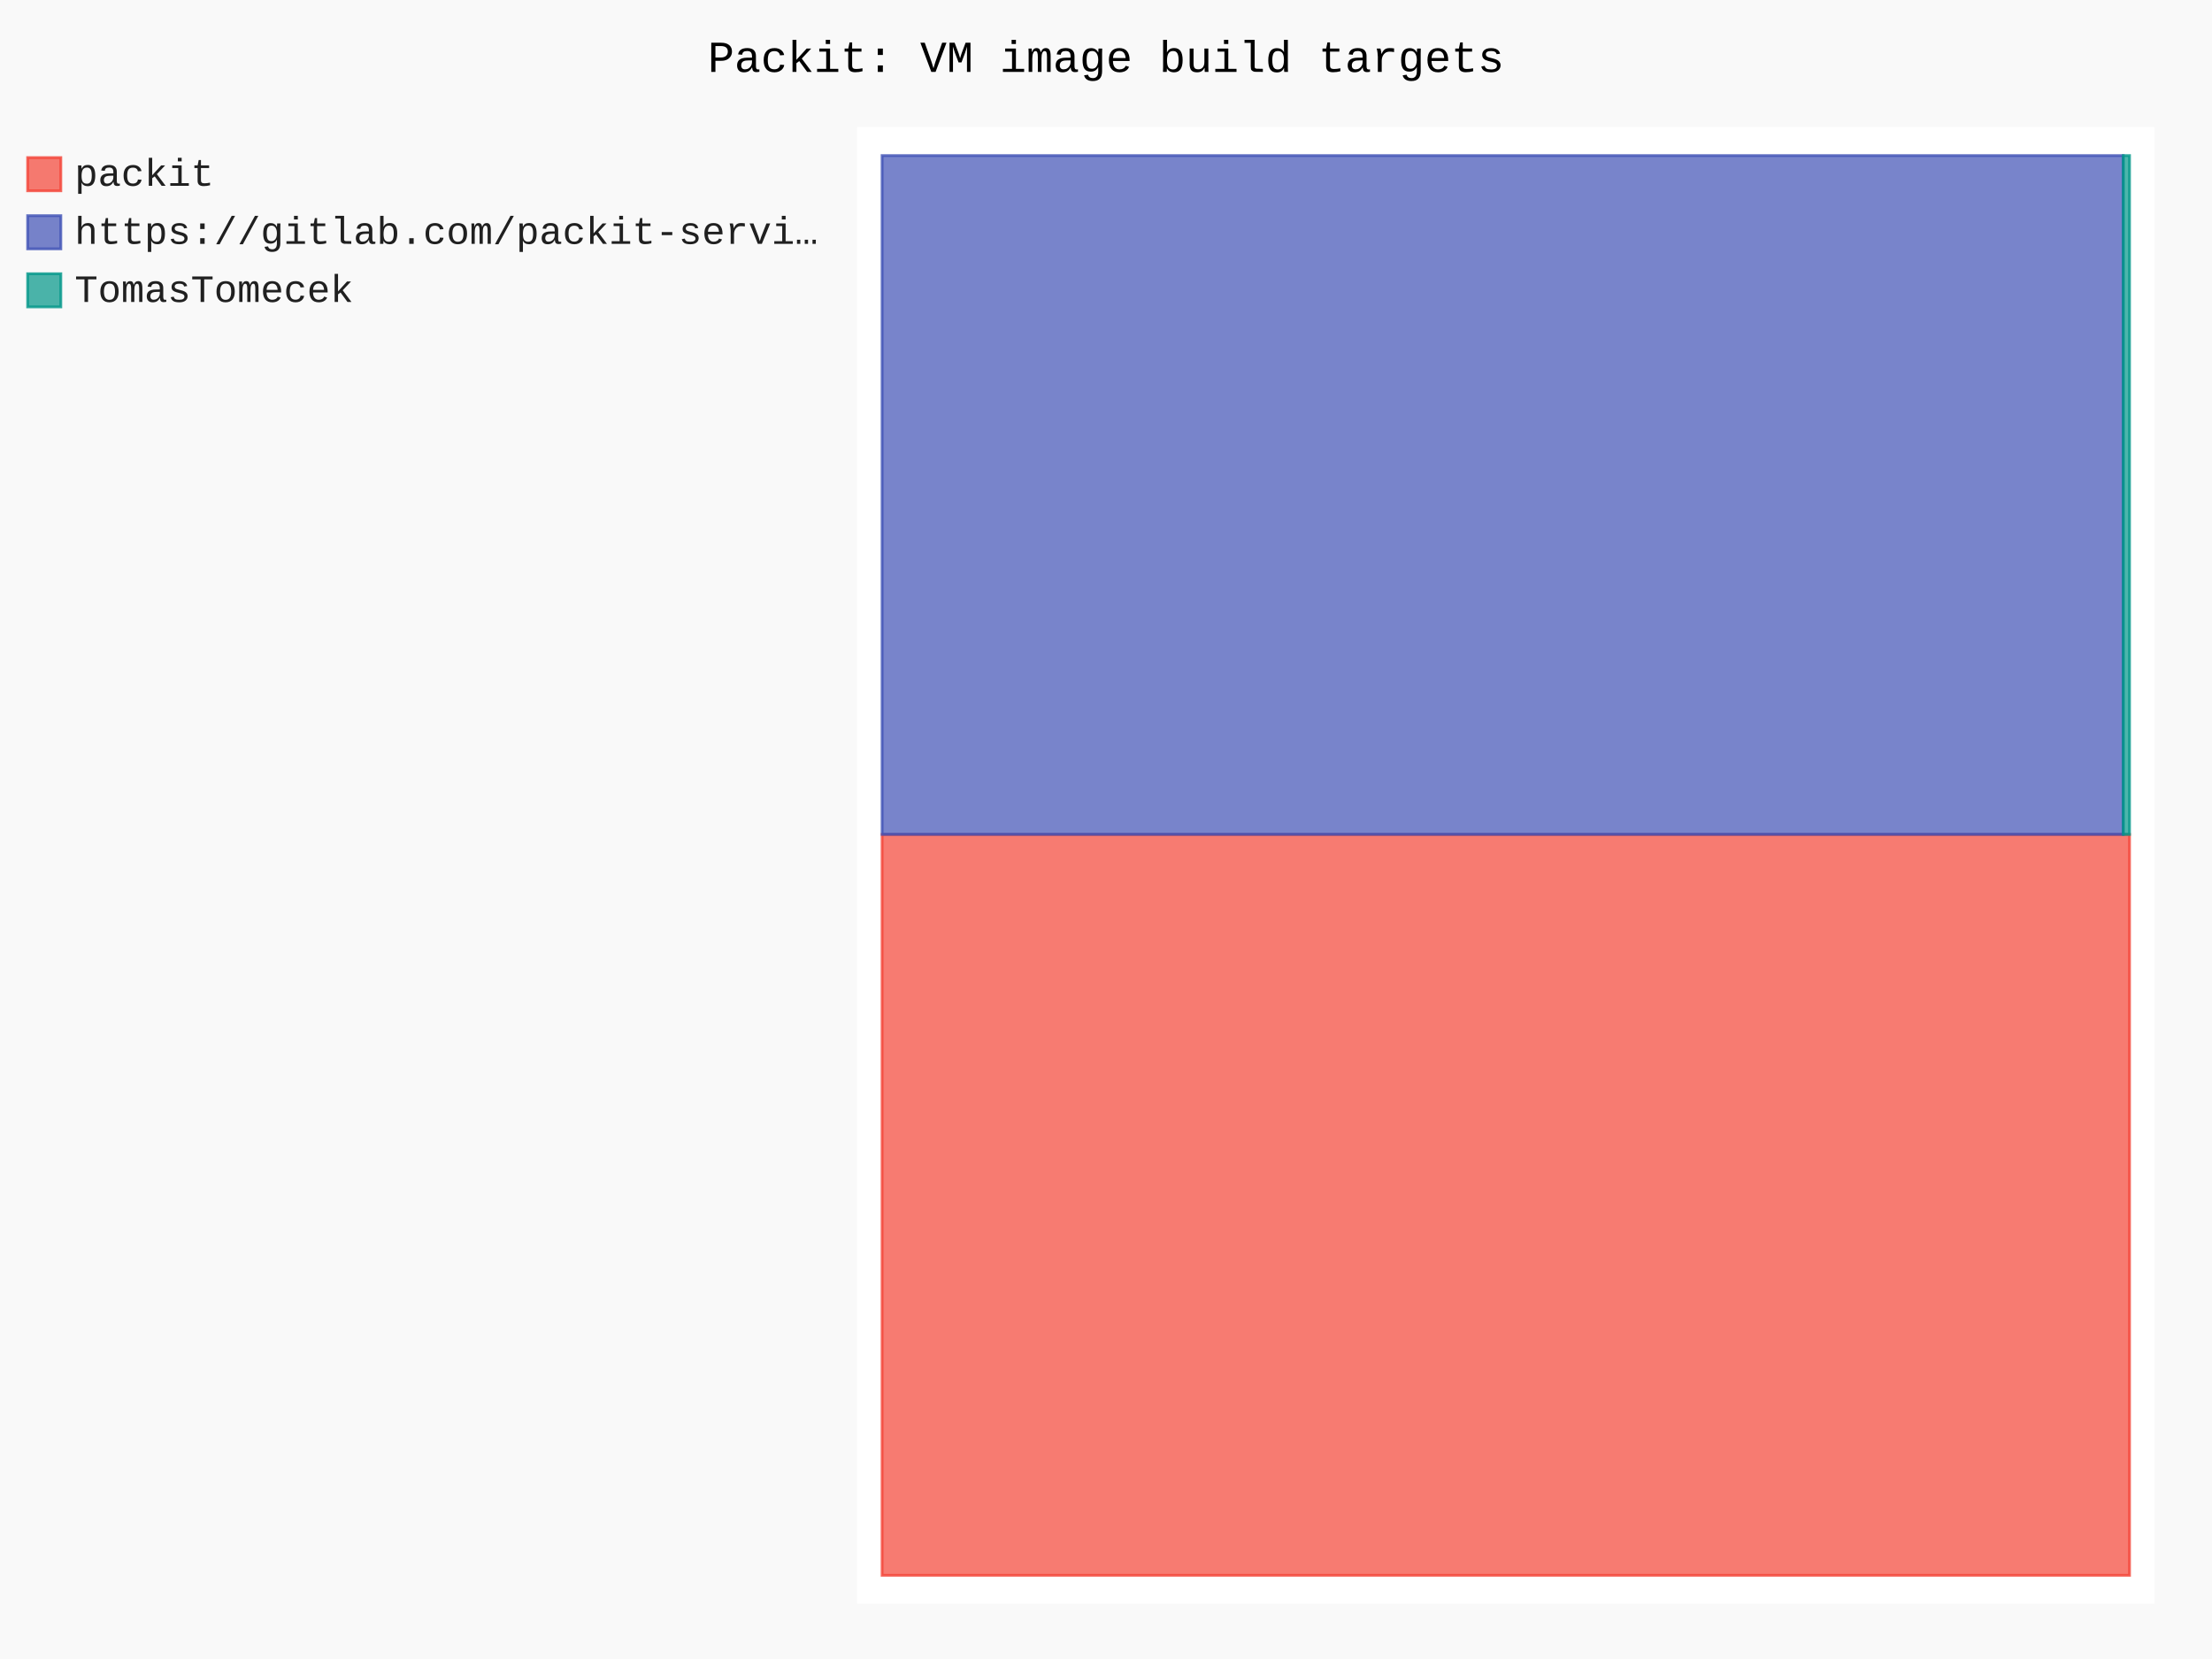
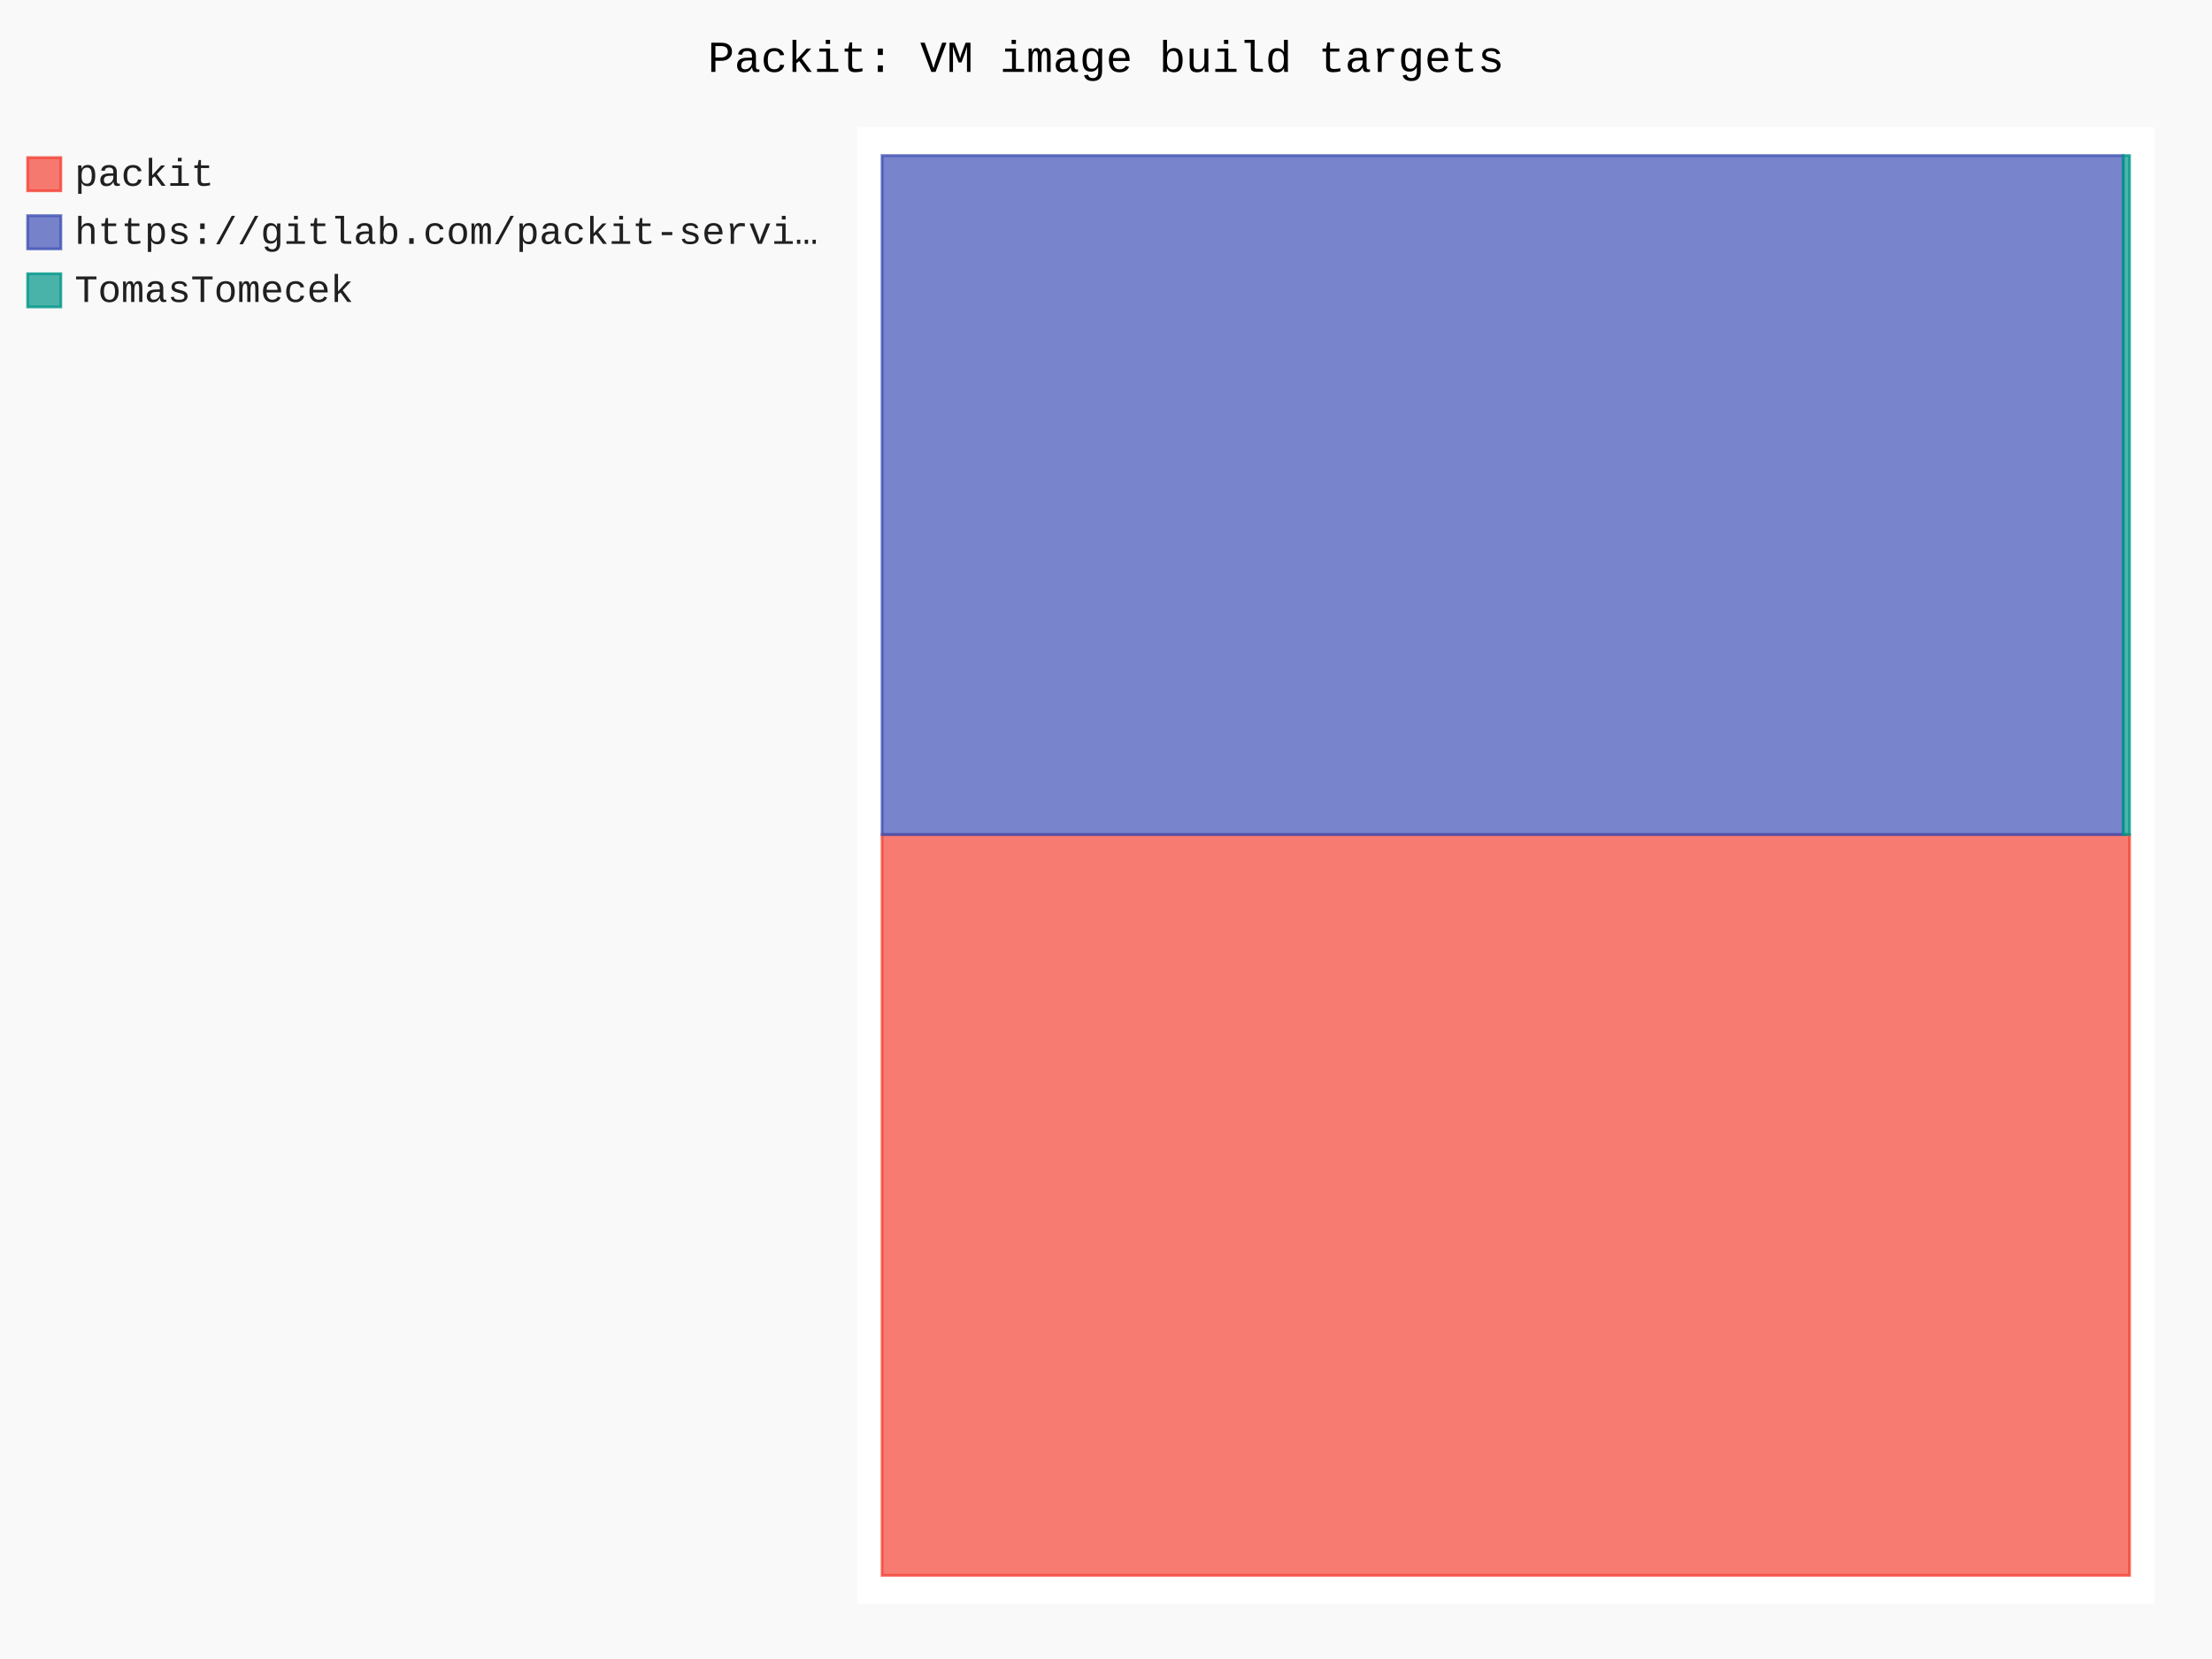
- <svg xmlns="http://www.w3.org/2000/svg" id="chart-d2a3d1da-da0d-40a2-802b-b435973a3b99" class="pygal-chart" viewBox="0 0 800 600">
+ <svg xmlns="http://www.w3.org/2000/svg" id="chart-25b59ff3-eade-4edd-aaa6-59bf8a544aa0" class="pygal-chart" viewBox="0 0 800 600">
  <defs>
-     <style type="text/css">#chart-d2a3d1da-da0d-40a2-802b-b435973a3b99{-webkit-user-select:none;-webkit-font-smoothing:antialiased;font-family:Consolas,"Liberation Mono",Menlo,Courier,monospace}#chart-d2a3d1da-da0d-40a2-802b-b435973a3b99 .title{font-family:Consolas,"Liberation Mono",Menlo,Courier,monospace;font-size:16px}#chart-d2a3d1da-da0d-40a2-802b-b435973a3b99 .legends .legend text{font-family:Consolas,"Liberation Mono",Menlo,Courier,monospace;font-size:14px}#chart-d2a3d1da-da0d-40a2-802b-b435973a3b99 .axis text{font-family:Consolas,"Liberation Mono",Menlo,Courier,monospace;font-size:10px}#chart-d2a3d1da-da0d-40a2-802b-b435973a3b99 .axis text.major{font-family:Consolas,"Liberation Mono",Menlo,Courier,monospace;font-size:10px}#chart-d2a3d1da-da0d-40a2-802b-b435973a3b99 .text-overlay text.value{font-family:Consolas,"Liberation Mono",Menlo,Courier,monospace;font-size:16px}#chart-d2a3d1da-da0d-40a2-802b-b435973a3b99 .text-overlay text.label{font-family:Consolas,"Liberation Mono",Menlo,Courier,monospace;font-size:10px}#chart-d2a3d1da-da0d-40a2-802b-b435973a3b99 .tooltip{font-family:Consolas,"Liberation Mono",Menlo,Courier,monospace;font-size:14px}#chart-d2a3d1da-da0d-40a2-802b-b435973a3b99 text.no_data{font-family:Consolas,"Liberation Mono",Menlo,Courier,monospace;font-size:64px}
- #chart-d2a3d1da-da0d-40a2-802b-b435973a3b99{background-color:rgba(249,249,249,1)}#chart-d2a3d1da-da0d-40a2-802b-b435973a3b99 path,#chart-d2a3d1da-da0d-40a2-802b-b435973a3b99 line,#chart-d2a3d1da-da0d-40a2-802b-b435973a3b99 rect,#chart-d2a3d1da-da0d-40a2-802b-b435973a3b99 circle{-webkit-transition:150ms;-moz-transition:150ms;transition:150ms}#chart-d2a3d1da-da0d-40a2-802b-b435973a3b99 .graph &gt; .background{fill:rgba(249,249,249,1)}#chart-d2a3d1da-da0d-40a2-802b-b435973a3b99 .plot &gt; .background{fill:rgba(255,255,255,1)}#chart-d2a3d1da-da0d-40a2-802b-b435973a3b99 .graph{fill:rgba(0,0,0,.87)}#chart-d2a3d1da-da0d-40a2-802b-b435973a3b99 text.no_data{fill:rgba(0,0,0,1)}#chart-d2a3d1da-da0d-40a2-802b-b435973a3b99 .title{fill:rgba(0,0,0,1)}#chart-d2a3d1da-da0d-40a2-802b-b435973a3b99 .legends .legend text{fill:rgba(0,0,0,.87)}#chart-d2a3d1da-da0d-40a2-802b-b435973a3b99 .legends .legend:hover text{fill:rgba(0,0,0,1)}#chart-d2a3d1da-da0d-40a2-802b-b435973a3b99 .axis .line{stroke:rgba(0,0,0,1)}#chart-d2a3d1da-da0d-40a2-802b-b435973a3b99 .axis .guide.line{stroke:rgba(0,0,0,.54)}#chart-d2a3d1da-da0d-40a2-802b-b435973a3b99 .axis .major.line{stroke:rgba(0,0,0,.87)}#chart-d2a3d1da-da0d-40a2-802b-b435973a3b99 .axis text.major{fill:rgba(0,0,0,1)}#chart-d2a3d1da-da0d-40a2-802b-b435973a3b99 .axis.y .guides:hover .guide.line,#chart-d2a3d1da-da0d-40a2-802b-b435973a3b99 .line-graph .axis.x .guides:hover .guide.line,#chart-d2a3d1da-da0d-40a2-802b-b435973a3b99 .stackedline-graph .axis.x .guides:hover .guide.line,#chart-d2a3d1da-da0d-40a2-802b-b435973a3b99 .xy-graph .axis.x .guides:hover .guide.line{stroke:rgba(0,0,0,1)}#chart-d2a3d1da-da0d-40a2-802b-b435973a3b99 .axis .guides:hover text{fill:rgba(0,0,0,1)}#chart-d2a3d1da-da0d-40a2-802b-b435973a3b99 .reactive{fill-opacity:.7;stroke-opacity:.8;stroke-width:1}#chart-d2a3d1da-da0d-40a2-802b-b435973a3b99 .ci{stroke:rgba(0,0,0,.87)}#chart-d2a3d1da-da0d-40a2-802b-b435973a3b99 .reactive.active,#chart-d2a3d1da-da0d-40a2-802b-b435973a3b99 .active .reactive{fill-opacity:.8;stroke-opacity:.9;stroke-width:4}#chart-d2a3d1da-da0d-40a2-802b-b435973a3b99 .ci .reactive.active{stroke-width:1.5}#chart-d2a3d1da-da0d-40a2-802b-b435973a3b99 .series text{fill:rgba(0,0,0,1)}#chart-d2a3d1da-da0d-40a2-802b-b435973a3b99 .tooltip rect{fill:rgba(255,255,255,1);stroke:rgba(0,0,0,1);-webkit-transition:opacity 150ms;-moz-transition:opacity 150ms;transition:opacity 150ms}#chart-d2a3d1da-da0d-40a2-802b-b435973a3b99 .tooltip .label{fill:rgba(0,0,0,.87)}#chart-d2a3d1da-da0d-40a2-802b-b435973a3b99 .tooltip .label{fill:rgba(0,0,0,.87)}#chart-d2a3d1da-da0d-40a2-802b-b435973a3b99 .tooltip .legend{font-size:.8em;fill:rgba(0,0,0,.54)}#chart-d2a3d1da-da0d-40a2-802b-b435973a3b99 .tooltip .x_label{font-size:.6em;fill:rgba(0,0,0,1)}#chart-d2a3d1da-da0d-40a2-802b-b435973a3b99 .tooltip .xlink{font-size:.5em;text-decoration:underline}#chart-d2a3d1da-da0d-40a2-802b-b435973a3b99 .tooltip .value{font-size:1.5em}#chart-d2a3d1da-da0d-40a2-802b-b435973a3b99 .bound{font-size:.5em}#chart-d2a3d1da-da0d-40a2-802b-b435973a3b99 .max-value{font-size:.75em;fill:rgba(0,0,0,.54)}#chart-d2a3d1da-da0d-40a2-802b-b435973a3b99 .map-element{fill:rgba(255,255,255,1);stroke:rgba(0,0,0,.54) !important}#chart-d2a3d1da-da0d-40a2-802b-b435973a3b99 .map-element .reactive{fill-opacity:inherit;stroke-opacity:inherit}#chart-d2a3d1da-da0d-40a2-802b-b435973a3b99 .color-0,#chart-d2a3d1da-da0d-40a2-802b-b435973a3b99 .color-0 a:visited{stroke:#F44336;fill:#F44336}#chart-d2a3d1da-da0d-40a2-802b-b435973a3b99 .color-1,#chart-d2a3d1da-da0d-40a2-802b-b435973a3b99 .color-1 a:visited{stroke:#3F51B5;fill:#3F51B5}#chart-d2a3d1da-da0d-40a2-802b-b435973a3b99 .color-2,#chart-d2a3d1da-da0d-40a2-802b-b435973a3b99 .color-2 a:visited{stroke:#009688;fill:#009688}#chart-d2a3d1da-da0d-40a2-802b-b435973a3b99 .text-overlay .color-0 text{fill:black}#chart-d2a3d1da-da0d-40a2-802b-b435973a3b99 .text-overlay .color-1 text{fill:black}#chart-d2a3d1da-da0d-40a2-802b-b435973a3b99 .text-overlay .color-2 text{fill:black}
- #chart-d2a3d1da-da0d-40a2-802b-b435973a3b99 text.no_data{text-anchor:middle}#chart-d2a3d1da-da0d-40a2-802b-b435973a3b99 .guide.line{fill:none}#chart-d2a3d1da-da0d-40a2-802b-b435973a3b99 .centered{text-anchor:middle}#chart-d2a3d1da-da0d-40a2-802b-b435973a3b99 .title{text-anchor:middle}#chart-d2a3d1da-da0d-40a2-802b-b435973a3b99 .legends .legend text{fill-opacity:1}#chart-d2a3d1da-da0d-40a2-802b-b435973a3b99 .axis.x text{text-anchor:middle}#chart-d2a3d1da-da0d-40a2-802b-b435973a3b99 .axis.x:not(.web) text[transform]{text-anchor:start}#chart-d2a3d1da-da0d-40a2-802b-b435973a3b99 .axis.x:not(.web) text[transform].backwards{text-anchor:end}#chart-d2a3d1da-da0d-40a2-802b-b435973a3b99 .axis.y text{text-anchor:end}#chart-d2a3d1da-da0d-40a2-802b-b435973a3b99 .axis.y text[transform].backwards{text-anchor:start}#chart-d2a3d1da-da0d-40a2-802b-b435973a3b99 .axis.y2 text{text-anchor:start}#chart-d2a3d1da-da0d-40a2-802b-b435973a3b99 .axis.y2 text[transform].backwards{text-anchor:end}#chart-d2a3d1da-da0d-40a2-802b-b435973a3b99 .axis .guide.line{stroke-dasharray:4,4;stroke:black}#chart-d2a3d1da-da0d-40a2-802b-b435973a3b99 .axis .major.guide.line{stroke-dasharray:6,6;stroke:black}#chart-d2a3d1da-da0d-40a2-802b-b435973a3b99 .horizontal .axis.y .guide.line,#chart-d2a3d1da-da0d-40a2-802b-b435973a3b99 .horizontal .axis.y2 .guide.line,#chart-d2a3d1da-da0d-40a2-802b-b435973a3b99 .vertical .axis.x .guide.line{opacity:0}#chart-d2a3d1da-da0d-40a2-802b-b435973a3b99 .horizontal .axis.always_show .guide.line,#chart-d2a3d1da-da0d-40a2-802b-b435973a3b99 .vertical .axis.always_show .guide.line{opacity:1 !important}#chart-d2a3d1da-da0d-40a2-802b-b435973a3b99 .axis.y .guides:hover .guide.line,#chart-d2a3d1da-da0d-40a2-802b-b435973a3b99 .axis.y2 .guides:hover .guide.line,#chart-d2a3d1da-da0d-40a2-802b-b435973a3b99 .axis.x .guides:hover .guide.line{opacity:1}#chart-d2a3d1da-da0d-40a2-802b-b435973a3b99 .axis .guides:hover text{opacity:1}#chart-d2a3d1da-da0d-40a2-802b-b435973a3b99 .nofill{fill:none}#chart-d2a3d1da-da0d-40a2-802b-b435973a3b99 .subtle-fill{fill-opacity:.2}#chart-d2a3d1da-da0d-40a2-802b-b435973a3b99 .dot{stroke-width:1px;fill-opacity:1;stroke-opacity:1}#chart-d2a3d1da-da0d-40a2-802b-b435973a3b99 .dot.active{stroke-width:5px}#chart-d2a3d1da-da0d-40a2-802b-b435973a3b99 .dot.negative{fill:transparent}#chart-d2a3d1da-da0d-40a2-802b-b435973a3b99 text,#chart-d2a3d1da-da0d-40a2-802b-b435973a3b99 tspan{stroke:none !important}#chart-d2a3d1da-da0d-40a2-802b-b435973a3b99 .series text.active{opacity:1}#chart-d2a3d1da-da0d-40a2-802b-b435973a3b99 .tooltip rect{fill-opacity:.95;stroke-width:.5}#chart-d2a3d1da-da0d-40a2-802b-b435973a3b99 .tooltip text{fill-opacity:1}#chart-d2a3d1da-da0d-40a2-802b-b435973a3b99 .showable{visibility:hidden}#chart-d2a3d1da-da0d-40a2-802b-b435973a3b99 .showable.shown{visibility:visible}#chart-d2a3d1da-da0d-40a2-802b-b435973a3b99 .gauge-background{fill:rgba(229,229,229,1);stroke:none}#chart-d2a3d1da-da0d-40a2-802b-b435973a3b99 .bg-lines{stroke:rgba(249,249,249,1);stroke-width:2px}</style>
+     <style type="text/css">#chart-25b59ff3-eade-4edd-aaa6-59bf8a544aa0{-webkit-user-select:none;-webkit-font-smoothing:antialiased;font-family:Consolas,"Liberation Mono",Menlo,Courier,monospace}#chart-25b59ff3-eade-4edd-aaa6-59bf8a544aa0 .title{font-family:Consolas,"Liberation Mono",Menlo,Courier,monospace;font-size:16px}#chart-25b59ff3-eade-4edd-aaa6-59bf8a544aa0 .legends .legend text{font-family:Consolas,"Liberation Mono",Menlo,Courier,monospace;font-size:14px}#chart-25b59ff3-eade-4edd-aaa6-59bf8a544aa0 .axis text{font-family:Consolas,"Liberation Mono",Menlo,Courier,monospace;font-size:10px}#chart-25b59ff3-eade-4edd-aaa6-59bf8a544aa0 .axis text.major{font-family:Consolas,"Liberation Mono",Menlo,Courier,monospace;font-size:10px}#chart-25b59ff3-eade-4edd-aaa6-59bf8a544aa0 .text-overlay text.value{font-family:Consolas,"Liberation Mono",Menlo,Courier,monospace;font-size:16px}#chart-25b59ff3-eade-4edd-aaa6-59bf8a544aa0 .text-overlay text.label{font-family:Consolas,"Liberation Mono",Menlo,Courier,monospace;font-size:10px}#chart-25b59ff3-eade-4edd-aaa6-59bf8a544aa0 .tooltip{font-family:Consolas,"Liberation Mono",Menlo,Courier,monospace;font-size:14px}#chart-25b59ff3-eade-4edd-aaa6-59bf8a544aa0 text.no_data{font-family:Consolas,"Liberation Mono",Menlo,Courier,monospace;font-size:64px}
+ #chart-25b59ff3-eade-4edd-aaa6-59bf8a544aa0{background-color:rgba(249,249,249,1)}#chart-25b59ff3-eade-4edd-aaa6-59bf8a544aa0 path,#chart-25b59ff3-eade-4edd-aaa6-59bf8a544aa0 line,#chart-25b59ff3-eade-4edd-aaa6-59bf8a544aa0 rect,#chart-25b59ff3-eade-4edd-aaa6-59bf8a544aa0 circle{-webkit-transition:150ms;-moz-transition:150ms;transition:150ms}#chart-25b59ff3-eade-4edd-aaa6-59bf8a544aa0 .graph &gt; .background{fill:rgba(249,249,249,1)}#chart-25b59ff3-eade-4edd-aaa6-59bf8a544aa0 .plot &gt; .background{fill:rgba(255,255,255,1)}#chart-25b59ff3-eade-4edd-aaa6-59bf8a544aa0 .graph{fill:rgba(0,0,0,.87)}#chart-25b59ff3-eade-4edd-aaa6-59bf8a544aa0 text.no_data{fill:rgba(0,0,0,1)}#chart-25b59ff3-eade-4edd-aaa6-59bf8a544aa0 .title{fill:rgba(0,0,0,1)}#chart-25b59ff3-eade-4edd-aaa6-59bf8a544aa0 .legends .legend text{fill:rgba(0,0,0,.87)}#chart-25b59ff3-eade-4edd-aaa6-59bf8a544aa0 .legends .legend:hover text{fill:rgba(0,0,0,1)}#chart-25b59ff3-eade-4edd-aaa6-59bf8a544aa0 .axis .line{stroke:rgba(0,0,0,1)}#chart-25b59ff3-eade-4edd-aaa6-59bf8a544aa0 .axis .guide.line{stroke:rgba(0,0,0,.54)}#chart-25b59ff3-eade-4edd-aaa6-59bf8a544aa0 .axis .major.line{stroke:rgba(0,0,0,.87)}#chart-25b59ff3-eade-4edd-aaa6-59bf8a544aa0 .axis text.major{fill:rgba(0,0,0,1)}#chart-25b59ff3-eade-4edd-aaa6-59bf8a544aa0 .axis.y .guides:hover .guide.line,#chart-25b59ff3-eade-4edd-aaa6-59bf8a544aa0 .line-graph .axis.x .guides:hover .guide.line,#chart-25b59ff3-eade-4edd-aaa6-59bf8a544aa0 .stackedline-graph .axis.x .guides:hover .guide.line,#chart-25b59ff3-eade-4edd-aaa6-59bf8a544aa0 .xy-graph .axis.x .guides:hover .guide.line{stroke:rgba(0,0,0,1)}#chart-25b59ff3-eade-4edd-aaa6-59bf8a544aa0 .axis .guides:hover text{fill:rgba(0,0,0,1)}#chart-25b59ff3-eade-4edd-aaa6-59bf8a544aa0 .reactive{fill-opacity:.7;stroke-opacity:.8;stroke-width:1}#chart-25b59ff3-eade-4edd-aaa6-59bf8a544aa0 .ci{stroke:rgba(0,0,0,.87)}#chart-25b59ff3-eade-4edd-aaa6-59bf8a544aa0 .reactive.active,#chart-25b59ff3-eade-4edd-aaa6-59bf8a544aa0 .active .reactive{fill-opacity:.8;stroke-opacity:.9;stroke-width:4}#chart-25b59ff3-eade-4edd-aaa6-59bf8a544aa0 .ci .reactive.active{stroke-width:1.5}#chart-25b59ff3-eade-4edd-aaa6-59bf8a544aa0 .series text{fill:rgba(0,0,0,1)}#chart-25b59ff3-eade-4edd-aaa6-59bf8a544aa0 .tooltip rect{fill:rgba(255,255,255,1);stroke:rgba(0,0,0,1);-webkit-transition:opacity 150ms;-moz-transition:opacity 150ms;transition:opacity 150ms}#chart-25b59ff3-eade-4edd-aaa6-59bf8a544aa0 .tooltip .label{fill:rgba(0,0,0,.87)}#chart-25b59ff3-eade-4edd-aaa6-59bf8a544aa0 .tooltip .label{fill:rgba(0,0,0,.87)}#chart-25b59ff3-eade-4edd-aaa6-59bf8a544aa0 .tooltip .legend{font-size:.8em;fill:rgba(0,0,0,.54)}#chart-25b59ff3-eade-4edd-aaa6-59bf8a544aa0 .tooltip .x_label{font-size:.6em;fill:rgba(0,0,0,1)}#chart-25b59ff3-eade-4edd-aaa6-59bf8a544aa0 .tooltip .xlink{font-size:.5em;text-decoration:underline}#chart-25b59ff3-eade-4edd-aaa6-59bf8a544aa0 .tooltip .value{font-size:1.5em}#chart-25b59ff3-eade-4edd-aaa6-59bf8a544aa0 .bound{font-size:.5em}#chart-25b59ff3-eade-4edd-aaa6-59bf8a544aa0 .max-value{font-size:.75em;fill:rgba(0,0,0,.54)}#chart-25b59ff3-eade-4edd-aaa6-59bf8a544aa0 .map-element{fill:rgba(255,255,255,1);stroke:rgba(0,0,0,.54) !important}#chart-25b59ff3-eade-4edd-aaa6-59bf8a544aa0 .map-element .reactive{fill-opacity:inherit;stroke-opacity:inherit}#chart-25b59ff3-eade-4edd-aaa6-59bf8a544aa0 .color-0,#chart-25b59ff3-eade-4edd-aaa6-59bf8a544aa0 .color-0 a:visited{stroke:#F44336;fill:#F44336}#chart-25b59ff3-eade-4edd-aaa6-59bf8a544aa0 .color-1,#chart-25b59ff3-eade-4edd-aaa6-59bf8a544aa0 .color-1 a:visited{stroke:#3F51B5;fill:#3F51B5}#chart-25b59ff3-eade-4edd-aaa6-59bf8a544aa0 .color-2,#chart-25b59ff3-eade-4edd-aaa6-59bf8a544aa0 .color-2 a:visited{stroke:#009688;fill:#009688}#chart-25b59ff3-eade-4edd-aaa6-59bf8a544aa0 .text-overlay .color-0 text{fill:black}#chart-25b59ff3-eade-4edd-aaa6-59bf8a544aa0 .text-overlay .color-1 text{fill:black}#chart-25b59ff3-eade-4edd-aaa6-59bf8a544aa0 .text-overlay .color-2 text{fill:black}
+ #chart-25b59ff3-eade-4edd-aaa6-59bf8a544aa0 text.no_data{text-anchor:middle}#chart-25b59ff3-eade-4edd-aaa6-59bf8a544aa0 .guide.line{fill:none}#chart-25b59ff3-eade-4edd-aaa6-59bf8a544aa0 .centered{text-anchor:middle}#chart-25b59ff3-eade-4edd-aaa6-59bf8a544aa0 .title{text-anchor:middle}#chart-25b59ff3-eade-4edd-aaa6-59bf8a544aa0 .legends .legend text{fill-opacity:1}#chart-25b59ff3-eade-4edd-aaa6-59bf8a544aa0 .axis.x text{text-anchor:middle}#chart-25b59ff3-eade-4edd-aaa6-59bf8a544aa0 .axis.x:not(.web) text[transform]{text-anchor:start}#chart-25b59ff3-eade-4edd-aaa6-59bf8a544aa0 .axis.x:not(.web) text[transform].backwards{text-anchor:end}#chart-25b59ff3-eade-4edd-aaa6-59bf8a544aa0 .axis.y text{text-anchor:end}#chart-25b59ff3-eade-4edd-aaa6-59bf8a544aa0 .axis.y text[transform].backwards{text-anchor:start}#chart-25b59ff3-eade-4edd-aaa6-59bf8a544aa0 .axis.y2 text{text-anchor:start}#chart-25b59ff3-eade-4edd-aaa6-59bf8a544aa0 .axis.y2 text[transform].backwards{text-anchor:end}#chart-25b59ff3-eade-4edd-aaa6-59bf8a544aa0 .axis .guide.line{stroke-dasharray:4,4;stroke:black}#chart-25b59ff3-eade-4edd-aaa6-59bf8a544aa0 .axis .major.guide.line{stroke-dasharray:6,6;stroke:black}#chart-25b59ff3-eade-4edd-aaa6-59bf8a544aa0 .horizontal .axis.y .guide.line,#chart-25b59ff3-eade-4edd-aaa6-59bf8a544aa0 .horizontal .axis.y2 .guide.line,#chart-25b59ff3-eade-4edd-aaa6-59bf8a544aa0 .vertical .axis.x .guide.line{opacity:0}#chart-25b59ff3-eade-4edd-aaa6-59bf8a544aa0 .horizontal .axis.always_show .guide.line,#chart-25b59ff3-eade-4edd-aaa6-59bf8a544aa0 .vertical .axis.always_show .guide.line{opacity:1 !important}#chart-25b59ff3-eade-4edd-aaa6-59bf8a544aa0 .axis.y .guides:hover .guide.line,#chart-25b59ff3-eade-4edd-aaa6-59bf8a544aa0 .axis.y2 .guides:hover .guide.line,#chart-25b59ff3-eade-4edd-aaa6-59bf8a544aa0 .axis.x .guides:hover .guide.line{opacity:1}#chart-25b59ff3-eade-4edd-aaa6-59bf8a544aa0 .axis .guides:hover text{opacity:1}#chart-25b59ff3-eade-4edd-aaa6-59bf8a544aa0 .nofill{fill:none}#chart-25b59ff3-eade-4edd-aaa6-59bf8a544aa0 .subtle-fill{fill-opacity:.2}#chart-25b59ff3-eade-4edd-aaa6-59bf8a544aa0 .dot{stroke-width:1px;fill-opacity:1;stroke-opacity:1}#chart-25b59ff3-eade-4edd-aaa6-59bf8a544aa0 .dot.active{stroke-width:5px}#chart-25b59ff3-eade-4edd-aaa6-59bf8a544aa0 .dot.negative{fill:transparent}#chart-25b59ff3-eade-4edd-aaa6-59bf8a544aa0 text,#chart-25b59ff3-eade-4edd-aaa6-59bf8a544aa0 tspan{stroke:none !important}#chart-25b59ff3-eade-4edd-aaa6-59bf8a544aa0 .series text.active{opacity:1}#chart-25b59ff3-eade-4edd-aaa6-59bf8a544aa0 .tooltip rect{fill-opacity:.95;stroke-width:.5}#chart-25b59ff3-eade-4edd-aaa6-59bf8a544aa0 .tooltip text{fill-opacity:1}#chart-25b59ff3-eade-4edd-aaa6-59bf8a544aa0 .showable{visibility:hidden}#chart-25b59ff3-eade-4edd-aaa6-59bf8a544aa0 .showable.shown{visibility:visible}#chart-25b59ff3-eade-4edd-aaa6-59bf8a544aa0 .gauge-background{fill:rgba(229,229,229,1);stroke:none}#chart-25b59ff3-eade-4edd-aaa6-59bf8a544aa0 .bg-lines{stroke:rgba(249,249,249,1);stroke-width:2px}</style>
  </defs>
  <g class="graph treemap-graph vertical">
    <rect x="0" y="0" width="800" height="600" class="background" />
    <g transform="translate(310, 46)" class="plot">
      <rect x="0" y="0" width="469.2" height="534" class="background" />
      <g class="series serie-0 color-0">
        <g class="rects">
          <g class="rect">
-             <rect x="9.023" y="255.784" width="451.154" height="267.947" class="rect reactive tooltip-trigger" />
+             <rect x="9.023" y="255.838" width="451.154" height="267.893" class="rect reactive tooltip-trigger" />
          </g>
        </g>
      </g>
      <g class="series serie-1 color-1">
        <g class="rects">
          <g class="rect">
-             <rect x="9.023" y="10.269" width="448.864" height="245.514" class="rect reactive tooltip-trigger" />
+             <rect x="9.023" y="10.269" width="448.875" height="245.569" class="rect reactive tooltip-trigger" />
          </g>
        </g>
      </g>
      <g class="series serie-2 color-2">
        <g class="rects">
          <g class="rect">
-             <rect x="457.887" y="10.269" width="2.29" height="245.514" class="rect reactive tooltip-trigger" />
+             <rect x="457.898" y="10.269" width="2.279" height="245.569" class="rect reactive tooltip-trigger" />
          </g>
        </g>
      </g>
    </g>
    <g class="titles">
      <text x="400.0" y="26" class="title plot_title">Packit: VM image build targets</text>
    </g>
    <g transform="translate(310, 46)" class="plot overlay">
      <g class="series serie-0 color-0" />
      <g class="series serie-1 color-1" />
      <g class="series serie-2 color-2" />
    </g>
    <g transform="translate(310, 46)" class="plot text-overlay">
      <g class="series serie-0 color-0" />
      <g class="series serie-1 color-1" />
      <g class="series serie-2 color-2" />
    </g>
    <g transform="translate(310, 46)" class="plot tooltip-overlay">
      <g transform="translate(0 0)" style="opacity: 0" class="tooltip">
        <rect rx="0" ry="0" width="0" height="0" class="tooltip-box" />
        <g class="text" />
      </g>
    </g>
    <g transform="translate(10, 56)" class="legends">
      <g id="activate-serie-0" class="legend reactive activate-serie">
        <rect x="0.0" y="1.0" width="12" height="12" class="color-0 reactive" />
        <text x="17.0" y="11.2">packit</text>
      </g>
      <g id="activate-serie-1" class="legend reactive activate-serie">
        <rect x="0.0" y="22.0" width="12" height="12" class="color-1 reactive" />
        <text x="17.0" y="32.2">https://gitlab.com/packit-servi…</text>
      </g>
      <g id="activate-serie-2" class="legend reactive activate-serie">
        <rect x="0.0" y="43.0" width="12" height="12" class="color-2 reactive" />
        <text x="17.0" y="53.2">TomasTomecek</text>
      </g>
    </g>
    <g transform="translate(790, 56)" class="legends" />
  </g>
</svg>
